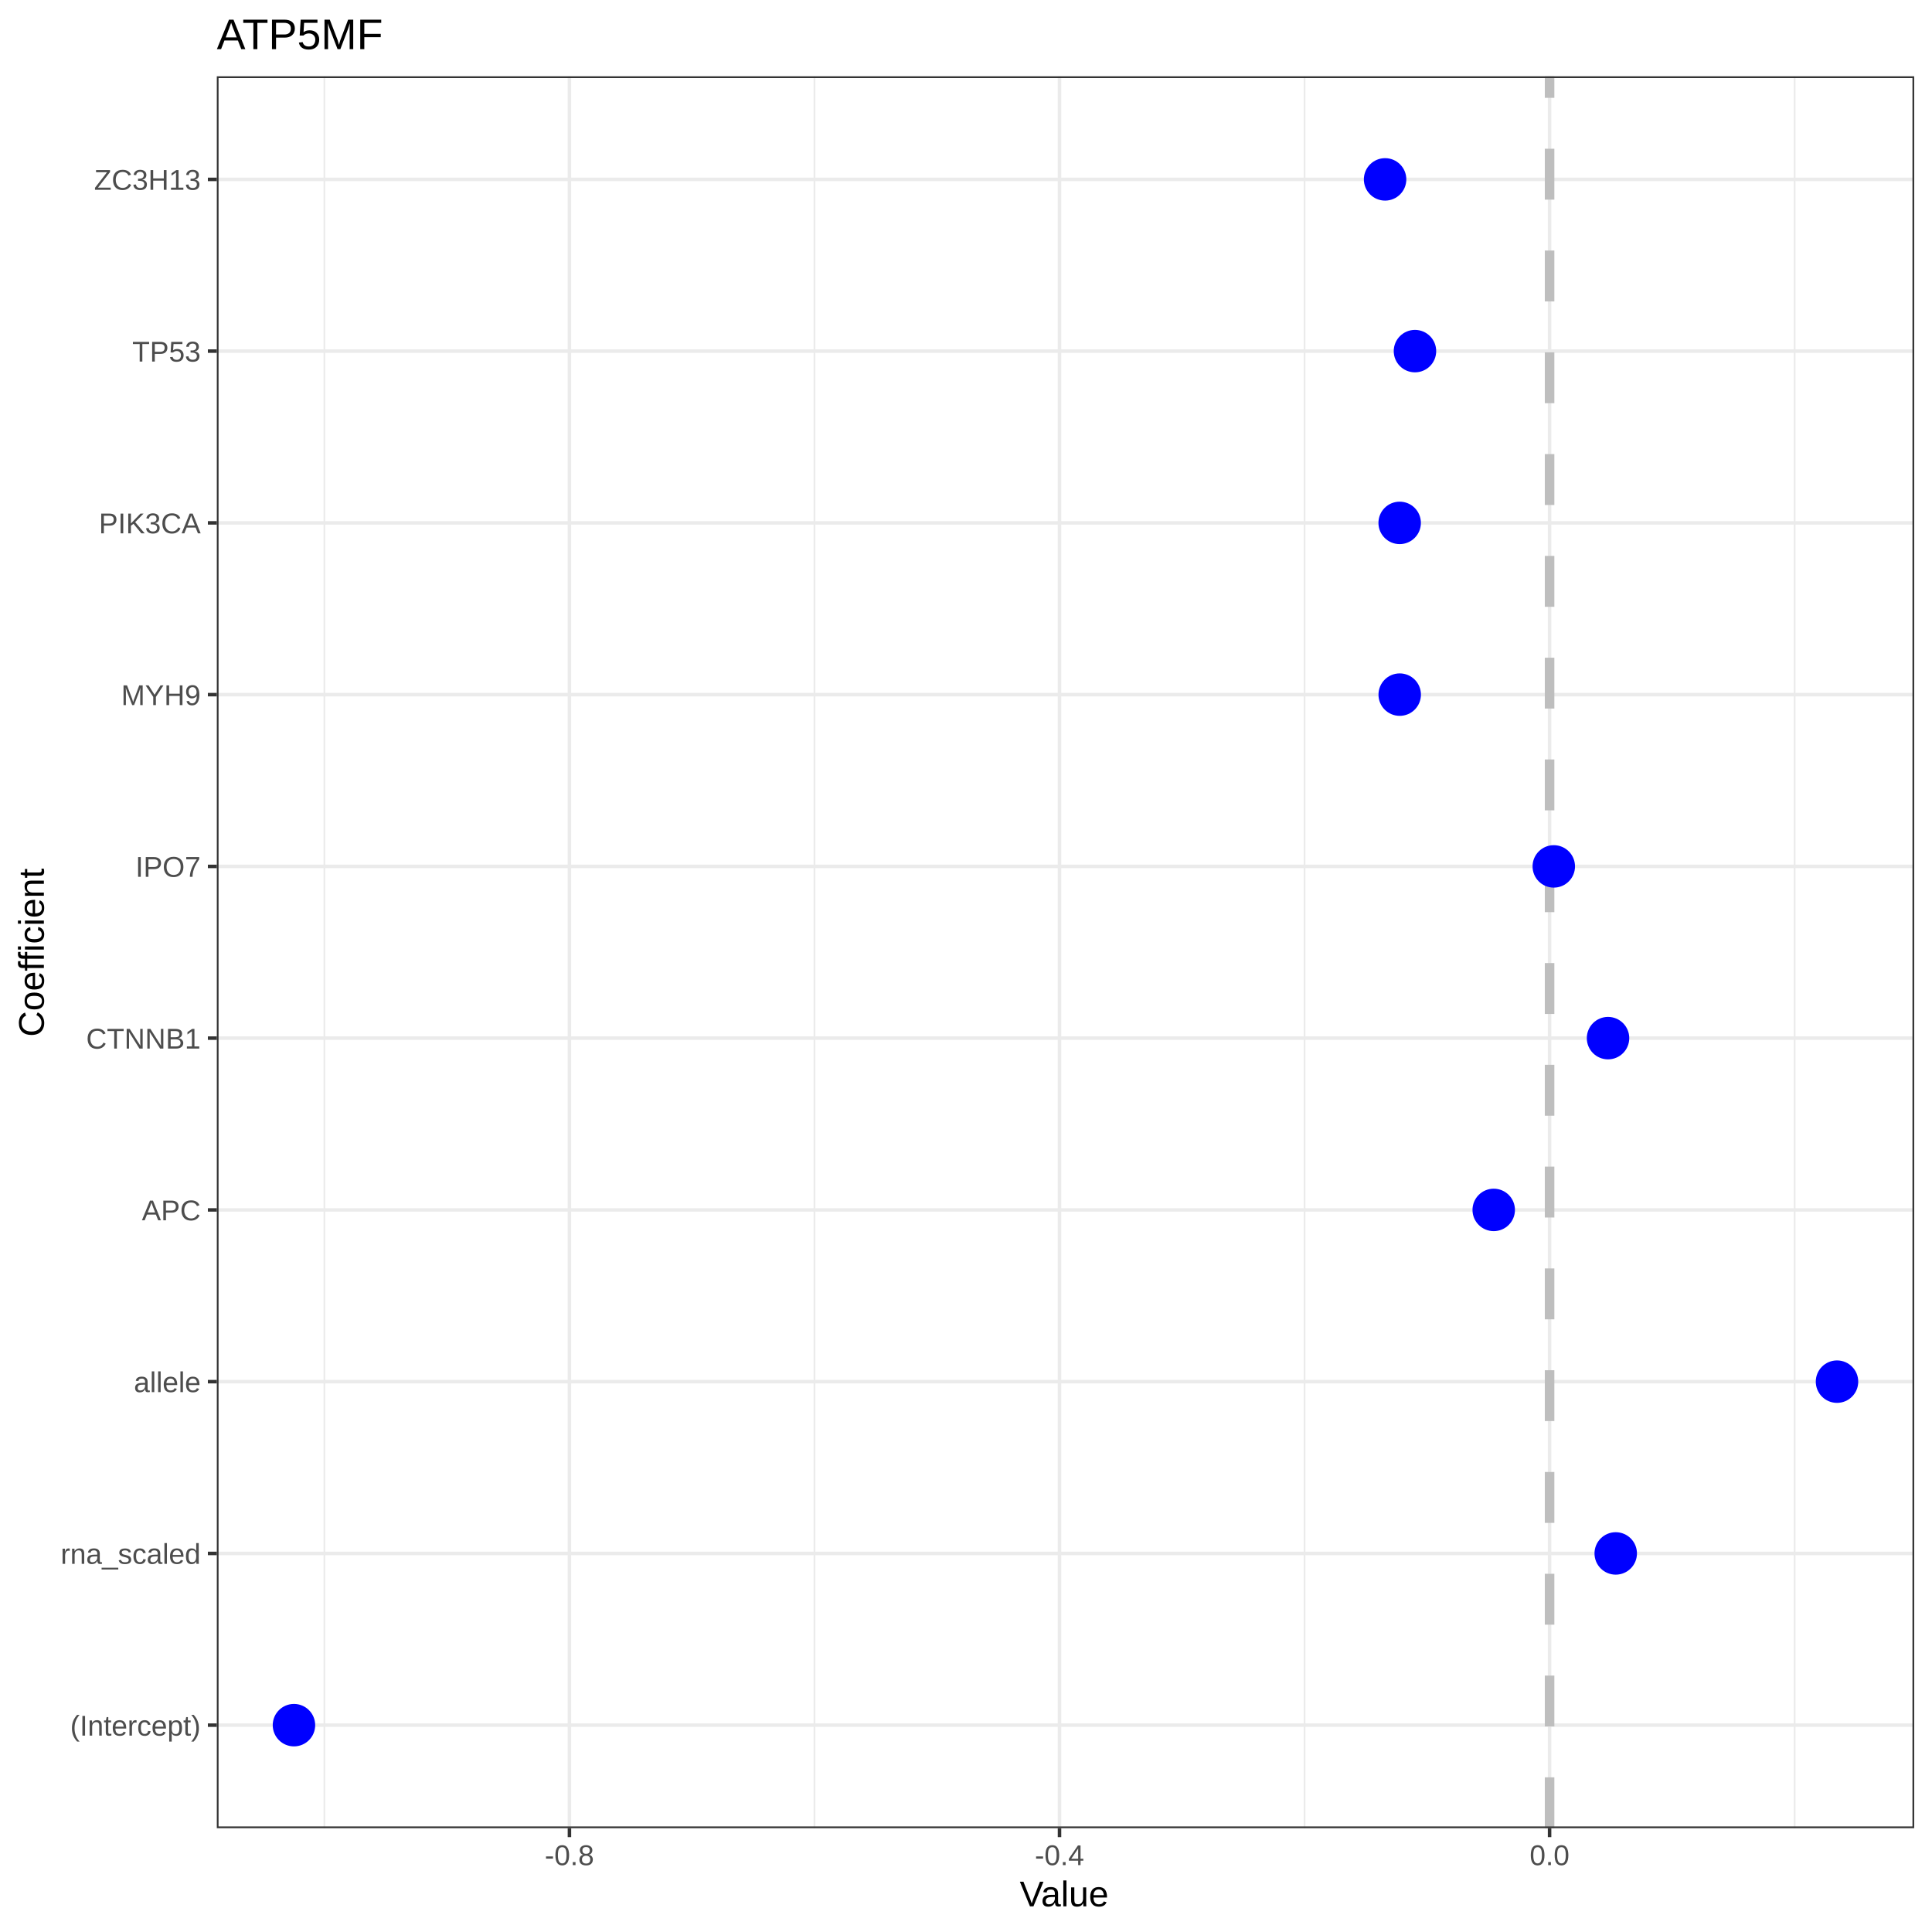
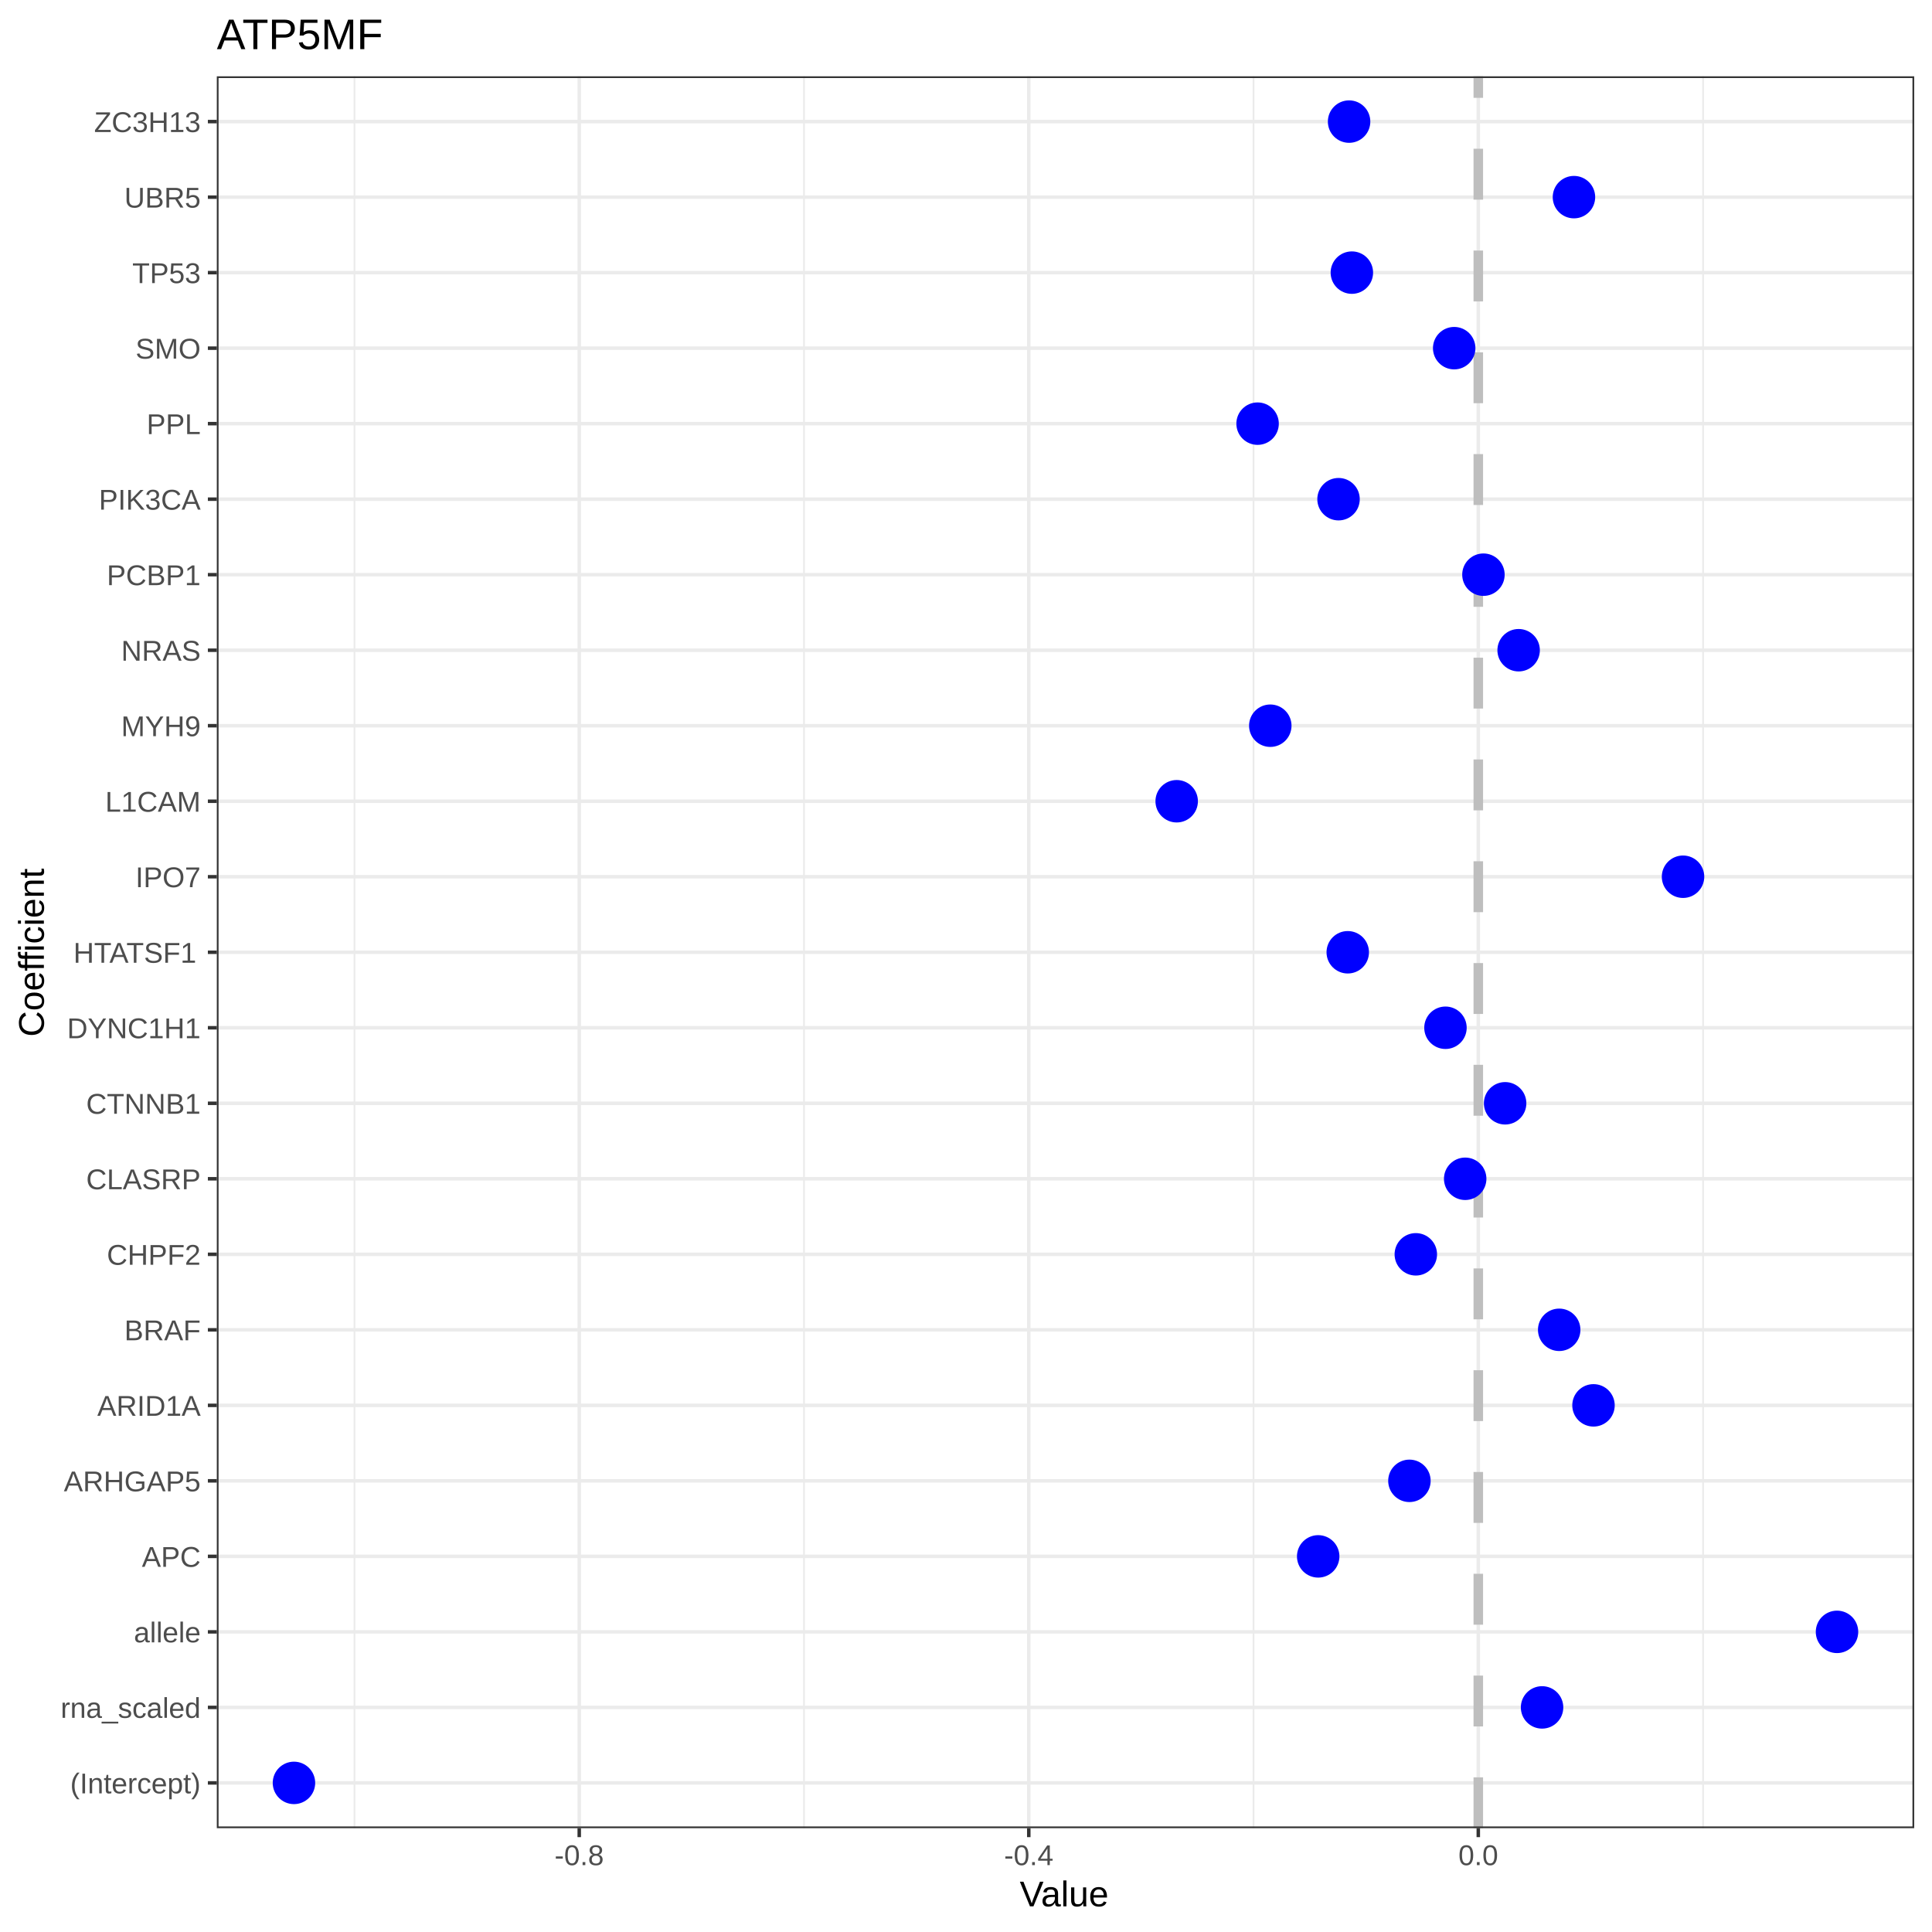
<svg xmlns="http://www.w3.org/2000/svg" viewBox="0 0 432.00 432.00">
  <defs>
    <style type="text/css">
    line, polyline, polygon, path, rect, circle {
      fill: none;
      stroke: #000000;
      stroke-linecap: round;
      stroke-linejoin: round;
      stroke-miterlimit: 10.00;
    }
  </style>
  </defs>
  <rect width="100%" height="100%" style="stroke: none; fill: #FFFFFF;" />
  <rect x="0.00" y="0.00" width="432.00" height="432.00" style="stroke-width: 0.78; stroke: #FFFFFF; fill: #FFFFFF;" />
  <defs>
    <clipPath id="cpNDguNDh8NDI4LjAxfDQwOC44MHwxNy4wNg==">
      <rect x="48.48" y="17.06" width="379.54" height="391.73" />
    </clipPath>
  </defs>
  <rect x="48.48" y="17.06" width="379.54" height="391.73" style="stroke-width: 0.78; stroke: none; fill: #FFFFFF;" clip-path="url(#cpNDguNDh8NDI4LjAxfDQwOC44MHwxNy4wNg==)" />
-   <polyline points="72.54,408.80 72.54,17.06 " style="stroke-width: 0.39; stroke: #EBEBEB; stroke-linecap: butt;" clip-path="url(#cpNDguNDh8NDI4LjAxfDQwOC44MHwxNy4wNg==)" />
-   <polyline points="182.12,408.80 182.12,17.06 " style="stroke-width: 0.39; stroke: #EBEBEB; stroke-linecap: butt;" clip-path="url(#cpNDguNDh8NDI4LjAxfDQwOC44MHwxNy4wNg==)" />
-   <polyline points="291.70,408.80 291.70,17.06 " style="stroke-width: 0.39; stroke: #EBEBEB; stroke-linecap: butt;" clip-path="url(#cpNDguNDh8NDI4LjAxfDQwOC44MHwxNy4wNg==)" />
-   <polyline points="401.28,408.80 401.28,17.06 " style="stroke-width: 0.39; stroke: #EBEBEB; stroke-linecap: butt;" clip-path="url(#cpNDguNDh8NDI4LjAxfDQwOC44MHwxNy4wNg==)" />
-   <polyline points="48.48,385.75 428.01,385.75 " style="stroke-width: 0.78; stroke: #EBEBEB; stroke-linecap: butt;" clip-path="url(#cpNDguNDh8NDI4LjAxfDQwOC44MHwxNy4wNg==)" />
-   <polyline points="48.48,347.35 428.01,347.35 " style="stroke-width: 0.78; stroke: #EBEBEB; stroke-linecap: butt;" clip-path="url(#cpNDguNDh8NDI4LjAxfDQwOC44MHwxNy4wNg==)" />
-   <polyline points="48.48,308.94 428.01,308.94 " style="stroke-width: 0.78; stroke: #EBEBEB; stroke-linecap: butt;" clip-path="url(#cpNDguNDh8NDI4LjAxfDQwOC44MHwxNy4wNg==)" />
-   <polyline points="48.48,270.54 428.01,270.54 " style="stroke-width: 0.78; stroke: #EBEBEB; stroke-linecap: butt;" clip-path="url(#cpNDguNDh8NDI4LjAxfDQwOC44MHwxNy4wNg==)" />
-   <polyline points="48.48,232.13 428.01,232.13 " style="stroke-width: 0.78; stroke: #EBEBEB; stroke-linecap: butt;" clip-path="url(#cpNDguNDh8NDI4LjAxfDQwOC44MHwxNy4wNg==)" />
-   <polyline points="48.48,193.73 428.01,193.73 " style="stroke-width: 0.78; stroke: #EBEBEB; stroke-linecap: butt;" clip-path="url(#cpNDguNDh8NDI4LjAxfDQwOC44MHwxNy4wNg==)" />
-   <polyline points="48.48,155.32 428.01,155.32 " style="stroke-width: 0.78; stroke: #EBEBEB; stroke-linecap: butt;" clip-path="url(#cpNDguNDh8NDI4LjAxfDQwOC44MHwxNy4wNg==)" />
-   <polyline points="48.48,116.92 428.01,116.92 " style="stroke-width: 0.78; stroke: #EBEBEB; stroke-linecap: butt;" clip-path="url(#cpNDguNDh8NDI4LjAxfDQwOC44MHwxNy4wNg==)" />
-   <polyline points="48.48,78.51 428.01,78.51 " style="stroke-width: 0.78; stroke: #EBEBEB; stroke-linecap: butt;" clip-path="url(#cpNDguNDh8NDI4LjAxfDQwOC44MHwxNy4wNg==)" />
-   <polyline points="48.48,40.11 428.01,40.11 " style="stroke-width: 0.78; stroke: #EBEBEB; stroke-linecap: butt;" clip-path="url(#cpNDguNDh8NDI4LjAxfDQwOC44MHwxNy4wNg==)" />
-   <polyline points="127.33,408.80 127.33,17.06 " style="stroke-width: 0.78; stroke: #EBEBEB; stroke-linecap: butt;" clip-path="url(#cpNDguNDh8NDI4LjAxfDQwOC44MHwxNy4wNg==)" />
-   <polyline points="236.91,408.80 236.91,17.06 " style="stroke-width: 0.78; stroke: #EBEBEB; stroke-linecap: butt;" clip-path="url(#cpNDguNDh8NDI4LjAxfDQwOC44MHwxNy4wNg==)" />
-   <polyline points="346.49,408.80 346.49,17.06 " style="stroke-width: 0.78; stroke: #EBEBEB; stroke-linecap: butt;" clip-path="url(#cpNDguNDh8NDI4LjAxfDQwOC44MHwxNy4wNg==)" />
-   <line x1="346.49" y1="408.80" x2="346.49" y2="17.06" style="stroke-width: 2.13; stroke: #BEBEBE; stroke-dasharray: 11.38,11.38; stroke-linecap: butt;" clip-path="url(#cpNDguNDh8NDI4LjAxfDQwOC44MHwxNy4wNg==)" />
-   <circle cx="65.73" cy="385.75" r="3.56pt" style="stroke-width: 0.71; stroke: none; fill: #0000FF;" clip-path="url(#cpNDguNDh8NDI4LjAxfDQwOC44MHwxNy4wNg==)" />
-   <circle cx="361.28" cy="347.35" r="3.56pt" style="stroke-width: 0.71; stroke: none; fill: #0000FF;" clip-path="url(#cpNDguNDh8NDI4LjAxfDQwOC44MHwxNy4wNg==)" />
-   <circle cx="410.76" cy="308.94" r="3.56pt" style="stroke-width: 0.71; stroke: none; fill: #0000FF;" clip-path="url(#cpNDguNDh8NDI4LjAxfDQwOC44MHwxNy4wNg==)" />
-   <circle cx="334.00" cy="270.54" r="3.56pt" style="stroke-width: 0.71; stroke: none; fill: #0000FF;" clip-path="url(#cpNDguNDh8NDI4LjAxfDQwOC44MHwxNy4wNg==)" />
-   <circle cx="359.56" cy="232.13" r="3.56pt" style="stroke-width: 0.71; stroke: none; fill: #0000FF;" clip-path="url(#cpNDguNDh8NDI4LjAxfDQwOC44MHwxNy4wNg==)" />
-   <circle cx="347.43" cy="193.73" r="3.56pt" style="stroke-width: 0.71; stroke: none; fill: #0000FF;" clip-path="url(#cpNDguNDh8NDI4LjAxfDQwOC44MHwxNy4wNg==)" />
-   <circle cx="312.98" cy="155.32" r="3.56pt" style="stroke-width: 0.71; stroke: none; fill: #0000FF;" clip-path="url(#cpNDguNDh8NDI4LjAxfDQwOC44MHwxNy4wNg==)" />
-   <circle cx="312.97" cy="116.92" r="3.56pt" style="stroke-width: 0.71; stroke: none; fill: #0000FF;" clip-path="url(#cpNDguNDh8NDI4LjAxfDQwOC44MHwxNy4wNg==)" />
-   <circle cx="316.39" cy="78.51" r="3.56pt" style="stroke-width: 0.71; stroke: none; fill: #0000FF;" clip-path="url(#cpNDguNDh8NDI4LjAxfDQwOC44MHwxNy4wNg==)" />
-   <circle cx="309.71" cy="40.11" r="3.56pt" style="stroke-width: 0.71; stroke: none; fill: #0000FF;" clip-path="url(#cpNDguNDh8NDI4LjAxfDQwOC44MHwxNy4wNg==)" />
+   <polyline points="79.26,408.80 79.26,17.06 " style="stroke-width: 0.39; stroke: #EBEBEB; stroke-linecap: butt;" clip-path="url(#cpNDguNDh8NDI4LjAxfDQwOC44MHwxNy4wNg==)" />
+   <polyline points="179.78,408.80 179.78,17.06 " style="stroke-width: 0.39; stroke: #EBEBEB; stroke-linecap: butt;" clip-path="url(#cpNDguNDh8NDI4LjAxfDQwOC44MHwxNy4wNg==)" />
+   <polyline points="280.29,408.80 280.29,17.06 " style="stroke-width: 0.39; stroke: #EBEBEB; stroke-linecap: butt;" clip-path="url(#cpNDguNDh8NDI4LjAxfDQwOC44MHwxNy4wNg==)" />
+   <polyline points="380.81,408.80 380.81,17.06 " style="stroke-width: 0.39; stroke: #EBEBEB; stroke-linecap: butt;" clip-path="url(#cpNDguNDh8NDI4LjAxfDQwOC44MHwxNy4wNg==)" />
+   <polyline points="48.48,398.66 428.01,398.66 " style="stroke-width: 0.78; stroke: #EBEBEB; stroke-linecap: butt;" clip-path="url(#cpNDguNDh8NDI4LjAxfDQwOC44MHwxNy4wNg==)" />
+   <polyline points="48.48,381.78 428.01,381.78 " style="stroke-width: 0.78; stroke: #EBEBEB; stroke-linecap: butt;" clip-path="url(#cpNDguNDh8NDI4LjAxfDQwOC44MHwxNy4wNg==)" />
+   <polyline points="48.48,364.89 428.01,364.89 " style="stroke-width: 0.78; stroke: #EBEBEB; stroke-linecap: butt;" clip-path="url(#cpNDguNDh8NDI4LjAxfDQwOC44MHwxNy4wNg==)" />
+   <polyline points="48.48,348.01 428.01,348.01 " style="stroke-width: 0.78; stroke: #EBEBEB; stroke-linecap: butt;" clip-path="url(#cpNDguNDh8NDI4LjAxfDQwOC44MHwxNy4wNg==)" />
+   <polyline points="48.48,331.12 428.01,331.12 " style="stroke-width: 0.78; stroke: #EBEBEB; stroke-linecap: butt;" clip-path="url(#cpNDguNDh8NDI4LjAxfDQwOC44MHwxNy4wNg==)" />
+   <polyline points="48.48,314.24 428.01,314.24 " style="stroke-width: 0.78; stroke: #EBEBEB; stroke-linecap: butt;" clip-path="url(#cpNDguNDh8NDI4LjAxfDQwOC44MHwxNy4wNg==)" />
+   <polyline points="48.48,297.35 428.01,297.35 " style="stroke-width: 0.78; stroke: #EBEBEB; stroke-linecap: butt;" clip-path="url(#cpNDguNDh8NDI4LjAxfDQwOC44MHwxNy4wNg==)" />
+   <polyline points="48.48,280.47 428.01,280.47 " style="stroke-width: 0.78; stroke: #EBEBEB; stroke-linecap: butt;" clip-path="url(#cpNDguNDh8NDI4LjAxfDQwOC44MHwxNy4wNg==)" />
+   <polyline points="48.48,263.58 428.01,263.58 " style="stroke-width: 0.78; stroke: #EBEBEB; stroke-linecap: butt;" clip-path="url(#cpNDguNDh8NDI4LjAxfDQwOC44MHwxNy4wNg==)" />
+   <polyline points="48.48,246.70 428.01,246.70 " style="stroke-width: 0.78; stroke: #EBEBEB; stroke-linecap: butt;" clip-path="url(#cpNDguNDh8NDI4LjAxfDQwOC44MHwxNy4wNg==)" />
+   <polyline points="48.48,229.81 428.01,229.81 " style="stroke-width: 0.78; stroke: #EBEBEB; stroke-linecap: butt;" clip-path="url(#cpNDguNDh8NDI4LjAxfDQwOC44MHwxNy4wNg==)" />
+   <polyline points="48.48,212.93 428.01,212.93 " style="stroke-width: 0.78; stroke: #EBEBEB; stroke-linecap: butt;" clip-path="url(#cpNDguNDh8NDI4LjAxfDQwOC44MHwxNy4wNg==)" />
+   <polyline points="48.48,196.04 428.01,196.04 " style="stroke-width: 0.78; stroke: #EBEBEB; stroke-linecap: butt;" clip-path="url(#cpNDguNDh8NDI4LjAxfDQwOC44MHwxNy4wNg==)" />
+   <polyline points="48.48,179.16 428.01,179.16 " style="stroke-width: 0.78; stroke: #EBEBEB; stroke-linecap: butt;" clip-path="url(#cpNDguNDh8NDI4LjAxfDQwOC44MHwxNy4wNg==)" />
+   <polyline points="48.48,162.27 428.01,162.27 " style="stroke-width: 0.78; stroke: #EBEBEB; stroke-linecap: butt;" clip-path="url(#cpNDguNDh8NDI4LjAxfDQwOC44MHwxNy4wNg==)" />
+   <polyline points="48.48,145.39 428.01,145.39 " style="stroke-width: 0.78; stroke: #EBEBEB; stroke-linecap: butt;" clip-path="url(#cpNDguNDh8NDI4LjAxfDQwOC44MHwxNy4wNg==)" />
+   <polyline points="48.48,128.50 428.01,128.50 " style="stroke-width: 0.78; stroke: #EBEBEB; stroke-linecap: butt;" clip-path="url(#cpNDguNDh8NDI4LjAxfDQwOC44MHwxNy4wNg==)" />
+   <polyline points="48.48,111.62 428.01,111.62 " style="stroke-width: 0.78; stroke: #EBEBEB; stroke-linecap: butt;" clip-path="url(#cpNDguNDh8NDI4LjAxfDQwOC44MHwxNy4wNg==)" />
+   <polyline points="48.48,94.73 428.01,94.73 " style="stroke-width: 0.78; stroke: #EBEBEB; stroke-linecap: butt;" clip-path="url(#cpNDguNDh8NDI4LjAxfDQwOC44MHwxNy4wNg==)" />
+   <polyline points="48.48,77.85 428.01,77.85 " style="stroke-width: 0.78; stroke: #EBEBEB; stroke-linecap: butt;" clip-path="url(#cpNDguNDh8NDI4LjAxfDQwOC44MHwxNy4wNg==)" />
+   <polyline points="48.48,60.96 428.01,60.96 " style="stroke-width: 0.78; stroke: #EBEBEB; stroke-linecap: butt;" clip-path="url(#cpNDguNDh8NDI4LjAxfDQwOC44MHwxNy4wNg==)" />
+   <polyline points="48.48,44.08 428.01,44.08 " style="stroke-width: 0.78; stroke: #EBEBEB; stroke-linecap: butt;" clip-path="url(#cpNDguNDh8NDI4LjAxfDQwOC44MHwxNy4wNg==)" />
+   <polyline points="48.48,27.19 428.01,27.19 " style="stroke-width: 0.78; stroke: #EBEBEB; stroke-linecap: butt;" clip-path="url(#cpNDguNDh8NDI4LjAxfDQwOC44MHwxNy4wNg==)" />
+   <polyline points="129.52,408.80 129.52,17.06 " style="stroke-width: 0.78; stroke: #EBEBEB; stroke-linecap: butt;" clip-path="url(#cpNDguNDh8NDI4LjAxfDQwOC44MHwxNy4wNg==)" />
+   <polyline points="230.04,408.80 230.04,17.06 " style="stroke-width: 0.78; stroke: #EBEBEB; stroke-linecap: butt;" clip-path="url(#cpNDguNDh8NDI4LjAxfDQwOC44MHwxNy4wNg==)" />
+   <polyline points="330.55,408.80 330.55,17.06 " style="stroke-width: 0.78; stroke: #EBEBEB; stroke-linecap: butt;" clip-path="url(#cpNDguNDh8NDI4LjAxfDQwOC44MHwxNy4wNg==)" />
+   <line x1="330.55" y1="408.80" x2="330.55" y2="17.06" style="stroke-width: 2.13; stroke: #BEBEBE; stroke-dasharray: 11.38,11.38; stroke-linecap: butt;" clip-path="url(#cpNDguNDh8NDI4LjAxfDQwOC44MHwxNy4wNg==)" />
+   <circle cx="65.73" cy="398.66" r="3.56pt" style="stroke-width: 0.71; stroke: none; fill: #0000FF;" clip-path="url(#cpNDguNDh8NDI4LjAxfDQwOC44MHwxNy4wNg==)" />
+   <circle cx="344.81" cy="381.78" r="3.56pt" style="stroke-width: 0.71; stroke: none; fill: #0000FF;" clip-path="url(#cpNDguNDh8NDI4LjAxfDQwOC44MHwxNy4wNg==)" />
+   <circle cx="410.76" cy="364.89" r="3.56pt" style="stroke-width: 0.71; stroke: none; fill: #0000FF;" clip-path="url(#cpNDguNDh8NDI4LjAxfDQwOC44MHwxNy4wNg==)" />
+   <circle cx="294.75" cy="348.01" r="3.56pt" style="stroke-width: 0.71; stroke: none; fill: #0000FF;" clip-path="url(#cpNDguNDh8NDI4LjAxfDQwOC44MHwxNy4wNg==)" />
+   <circle cx="315.15" cy="331.12" r="3.56pt" style="stroke-width: 0.71; stroke: none; fill: #0000FF;" clip-path="url(#cpNDguNDh8NDI4LjAxfDQwOC44MHwxNy4wNg==)" />
+   <circle cx="356.31" cy="314.24" r="3.56pt" style="stroke-width: 0.71; stroke: none; fill: #0000FF;" clip-path="url(#cpNDguNDh8NDI4LjAxfDQwOC44MHwxNy4wNg==)" />
+   <circle cx="348.64" cy="297.35" r="3.56pt" style="stroke-width: 0.71; stroke: none; fill: #0000FF;" clip-path="url(#cpNDguNDh8NDI4LjAxfDQwOC44MHwxNy4wNg==)" />
+   <circle cx="316.58" cy="280.47" r="3.56pt" style="stroke-width: 0.71; stroke: none; fill: #0000FF;" clip-path="url(#cpNDguNDh8NDI4LjAxfDQwOC44MHwxNy4wNg==)" />
+   <circle cx="327.62" cy="263.58" r="3.56pt" style="stroke-width: 0.71; stroke: none; fill: #0000FF;" clip-path="url(#cpNDguNDh8NDI4LjAxfDQwOC44MHwxNy4wNg==)" />
+   <circle cx="336.55" cy="246.70" r="3.56pt" style="stroke-width: 0.71; stroke: none; fill: #0000FF;" clip-path="url(#cpNDguNDh8NDI4LjAxfDQwOC44MHwxNy4wNg==)" />
+   <circle cx="323.21" cy="229.81" r="3.56pt" style="stroke-width: 0.71; stroke: none; fill: #0000FF;" clip-path="url(#cpNDguNDh8NDI4LjAxfDQwOC44MHwxNy4wNg==)" />
+   <circle cx="301.36" cy="212.93" r="3.56pt" style="stroke-width: 0.71; stroke: none; fill: #0000FF;" clip-path="url(#cpNDguNDh8NDI4LjAxfDQwOC44MHwxNy4wNg==)" />
+   <circle cx="376.33" cy="196.04" r="3.56pt" style="stroke-width: 0.71; stroke: none; fill: #0000FF;" clip-path="url(#cpNDguNDh8NDI4LjAxfDQwOC44MHwxNy4wNg==)" />
+   <circle cx="263.11" cy="179.16" r="3.56pt" style="stroke-width: 0.71; stroke: none; fill: #0000FF;" clip-path="url(#cpNDguNDh8NDI4LjAxfDQwOC44MHwxNy4wNg==)" />
+   <circle cx="284.04" cy="162.27" r="3.56pt" style="stroke-width: 0.71; stroke: none; fill: #0000FF;" clip-path="url(#cpNDguNDh8NDI4LjAxfDQwOC44MHwxNy4wNg==)" />
+   <circle cx="339.57" cy="145.39" r="3.56pt" style="stroke-width: 0.71; stroke: none; fill: #0000FF;" clip-path="url(#cpNDguNDh8NDI4LjAxfDQwOC44MHwxNy4wNg==)" />
+   <circle cx="331.70" cy="128.50" r="3.56pt" style="stroke-width: 0.71; stroke: none; fill: #0000FF;" clip-path="url(#cpNDguNDh8NDI4LjAxfDQwOC44MHwxNy4wNg==)" />
+   <circle cx="299.30" cy="111.62" r="3.56pt" style="stroke-width: 0.71; stroke: none; fill: #0000FF;" clip-path="url(#cpNDguNDh8NDI4LjAxfDQwOC44MHwxNy4wNg==)" />
+   <circle cx="281.20" cy="94.73" r="3.56pt" style="stroke-width: 0.71; stroke: none; fill: #0000FF;" clip-path="url(#cpNDguNDh8NDI4LjAxfDQwOC44MHwxNy4wNg==)" />
+   <circle cx="325.16" cy="77.85" r="3.56pt" style="stroke-width: 0.71; stroke: none; fill: #0000FF;" clip-path="url(#cpNDguNDh8NDI4LjAxfDQwOC44MHwxNy4wNg==)" />
+   <circle cx="302.28" cy="60.96" r="3.56pt" style="stroke-width: 0.71; stroke: none; fill: #0000FF;" clip-path="url(#cpNDguNDh8NDI4LjAxfDQwOC44MHwxNy4wNg==)" />
+   <circle cx="351.94" cy="44.08" r="3.56pt" style="stroke-width: 0.71; stroke: none; fill: #0000FF;" clip-path="url(#cpNDguNDh8NDI4LjAxfDQwOC44MHwxNy4wNg==)" />
+   <circle cx="301.66" cy="27.19" r="3.56pt" style="stroke-width: 0.71; stroke: none; fill: #0000FF;" clip-path="url(#cpNDguNDh8NDI4LjAxfDQwOC44MHwxNy4wNg==)" />
  <rect x="48.48" y="17.06" width="379.54" height="391.73" style="stroke-width: 0.78; stroke: #333333;" clip-path="url(#cpNDguNDh8NDI4LjAxfDQwOC44MHwxNy4wNg==)" />
  <defs>
    <clipPath id="cpMC4wMHw0MzIuMDB8NDMyLjAwfDAuMDA=">
      <rect x="0.00" y="0.00" width="432.00" height="432.00" />
    </clipPath>
  </defs>
  <g clip-path="url(#cpMC4wMHw0MzIuMDB8NDMyLjAwfDAuMDA=)">
-     <text x="15.70" y="388.09" style="font-size: 6.40px; fill: #4D4D4D; font-family: Arial;" textLength="29.19px" lengthAdjust="spacingAndGlyphs">(Intercept)</text>
+     <text x="15.70" y="401.00" style="font-size: 6.40px; fill: #4D4D4D; font-family: Arial;" textLength="29.19px" lengthAdjust="spacingAndGlyphs">(Intercept)</text>
  </g>
  <g clip-path="url(#cpMC4wMHw0MzIuMDB8NDMyLjAwfDAuMDA=)">
-     <text x="13.56" y="349.68" style="font-size: 6.40px; fill: #4D4D4D; font-family: Arial;" textLength="31.33px" lengthAdjust="spacingAndGlyphs">rna_scaled</text>
+     <text x="13.56" y="384.12" style="font-size: 6.40px; fill: #4D4D4D; font-family: Arial;" textLength="31.33px" lengthAdjust="spacingAndGlyphs">rna_scaled</text>
  </g>
  <g clip-path="url(#cpMC4wMHw0MzIuMDB8NDMyLjAwfDAuMDA=)">
-     <text x="29.94" y="311.28" style="font-size: 6.40px; fill: #4D4D4D; font-family: Arial;" textLength="14.95px" lengthAdjust="spacingAndGlyphs">allele</text>
+     <text x="29.94" y="367.23" style="font-size: 6.40px; fill: #4D4D4D; font-family: Arial;" textLength="14.95px" lengthAdjust="spacingAndGlyphs">allele</text>
  </g>
  <g clip-path="url(#cpMC4wMHw0MzIuMDB8NDMyLjAwfDAuMDA=)">
-     <text x="31.72" y="272.87" style="font-size: 6.40px; fill: #4D4D4D; font-family: Arial;" textLength="13.17px" lengthAdjust="spacingAndGlyphs">APC</text>
+     <text x="31.72" y="350.35" style="font-size: 6.40px; fill: #4D4D4D; font-family: Arial;" textLength="13.17px" lengthAdjust="spacingAndGlyphs">APC</text>
  </g>
  <g clip-path="url(#cpMC4wMHw0MzIuMDB8NDMyLjAwfDAuMDA=)">
-     <text x="19.26" y="234.47" style="font-size: 6.40px; fill: #4D4D4D; font-family: Arial;" textLength="25.63px" lengthAdjust="spacingAndGlyphs">CTNNB1</text>
+     <text x="14.27" y="333.46" style="font-size: 6.40px; fill: #4D4D4D; font-family: Arial;" textLength="30.62px" lengthAdjust="spacingAndGlyphs">ARHGAP5</text>
  </g>
  <g clip-path="url(#cpMC4wMHw0MzIuMDB8NDMyLjAwfDAuMDA=)">
-     <text x="30.29" y="196.06" style="font-size: 6.40px; fill: #4D4D4D; font-family: Arial;" textLength="14.60px" lengthAdjust="spacingAndGlyphs">IPO7</text>
+     <text x="21.75" y="316.58" style="font-size: 6.40px; fill: #4D4D4D; font-family: Arial;" textLength="23.14px" lengthAdjust="spacingAndGlyphs">ARID1A</text>
  </g>
  <g clip-path="url(#cpMC4wMHw0MzIuMDB8NDMyLjAwfDAuMDA=)">
-     <text x="27.09" y="157.66" style="font-size: 6.40px; fill: #4D4D4D; font-family: Arial;" textLength="17.80px" lengthAdjust="spacingAndGlyphs">MYH9</text>
+     <text x="27.80" y="299.69" style="font-size: 6.40px; fill: #4D4D4D; font-family: Arial;" textLength="17.09px" lengthAdjust="spacingAndGlyphs">BRAF</text>
  </g>
  <g clip-path="url(#cpMC4wMHw0MzIuMDB8NDMyLjAwfDAuMDA=)">
-     <text x="22.10" y="119.25" style="font-size: 6.40px; fill: #4D4D4D; font-family: Arial;" textLength="22.79px" lengthAdjust="spacingAndGlyphs">PIK3CA</text>
+     <text x="23.89" y="282.81" style="font-size: 6.40px; fill: #4D4D4D; font-family: Arial;" textLength="21.00px" lengthAdjust="spacingAndGlyphs">CHPF2</text>
  </g>
  <g clip-path="url(#cpMC4wMHw0MzIuMDB8NDMyLjAwfDAuMDA=)">
-     <text x="29.58" y="80.85" style="font-size: 6.40px; fill: #4D4D4D; font-family: Arial;" textLength="15.31px" lengthAdjust="spacingAndGlyphs">TP53</text>
+     <text x="19.26" y="265.92" style="font-size: 6.40px; fill: #4D4D4D; font-family: Arial;" textLength="25.63px" lengthAdjust="spacingAndGlyphs">CLASRP</text>
  </g>
  <g clip-path="url(#cpMC4wMHw0MzIuMDB8NDMyLjAwfDAuMDA=)">
-     <text x="21.04" y="42.44" style="font-size: 6.40px; fill: #4D4D4D; font-family: Arial;" textLength="23.85px" lengthAdjust="spacingAndGlyphs">ZC3H13</text>
-   </g>
-   <polyline points="46.48,385.75 48.48,385.75 " style="stroke-width: 0.78; stroke: #333333; stroke-linecap: butt;" clip-path="url(#cpMC4wMHw0MzIuMDB8NDMyLjAwfDAuMDA=)" />
-   <polyline points="46.48,347.35 48.48,347.35 " style="stroke-width: 0.78; stroke: #333333; stroke-linecap: butt;" clip-path="url(#cpMC4wMHw0MzIuMDB8NDMyLjAwfDAuMDA=)" />
-   <polyline points="46.48,308.94 48.48,308.94 " style="stroke-width: 0.78; stroke: #333333; stroke-linecap: butt;" clip-path="url(#cpMC4wMHw0MzIuMDB8NDMyLjAwfDAuMDA=)" />
-   <polyline points="46.48,270.54 48.48,270.54 " style="stroke-width: 0.78; stroke: #333333; stroke-linecap: butt;" clip-path="url(#cpMC4wMHw0MzIuMDB8NDMyLjAwfDAuMDA=)" />
-   <polyline points="46.48,232.13 48.48,232.13 " style="stroke-width: 0.78; stroke: #333333; stroke-linecap: butt;" clip-path="url(#cpMC4wMHw0MzIuMDB8NDMyLjAwfDAuMDA=)" />
-   <polyline points="46.48,193.73 48.48,193.73 " style="stroke-width: 0.78; stroke: #333333; stroke-linecap: butt;" clip-path="url(#cpMC4wMHw0MzIuMDB8NDMyLjAwfDAuMDA=)" />
-   <polyline points="46.48,155.32 48.48,155.32 " style="stroke-width: 0.78; stroke: #333333; stroke-linecap: butt;" clip-path="url(#cpMC4wMHw0MzIuMDB8NDMyLjAwfDAuMDA=)" />
-   <polyline points="46.48,116.92 48.48,116.92 " style="stroke-width: 0.78; stroke: #333333; stroke-linecap: butt;" clip-path="url(#cpMC4wMHw0MzIuMDB8NDMyLjAwfDAuMDA=)" />
-   <polyline points="46.48,78.51 48.48,78.51 " style="stroke-width: 0.78; stroke: #333333; stroke-linecap: butt;" clip-path="url(#cpMC4wMHw0MzIuMDB8NDMyLjAwfDAuMDA=)" />
-   <polyline points="46.48,40.11 48.48,40.11 " style="stroke-width: 0.78; stroke: #333333; stroke-linecap: butt;" clip-path="url(#cpMC4wMHw0MzIuMDB8NDMyLjAwfDAuMDA=)" />
-   <polyline points="127.33,410.79 127.33,408.80 " style="stroke-width: 0.78; stroke: #333333; stroke-linecap: butt;" clip-path="url(#cpMC4wMHw0MzIuMDB8NDMyLjAwfDAuMDA=)" />
-   <polyline points="236.91,410.79 236.91,408.80 " style="stroke-width: 0.78; stroke: #333333; stroke-linecap: butt;" clip-path="url(#cpMC4wMHw0MzIuMDB8NDMyLjAwfDAuMDA=)" />
-   <polyline points="346.49,410.79 346.49,408.80 " style="stroke-width: 0.78; stroke: #333333; stroke-linecap: butt;" clip-path="url(#cpMC4wMHw0MzIuMDB8NDMyLjAwfDAuMDA=)" />
-   <g clip-path="url(#cpMC4wMHw0MzIuMDB8NDMyLjAwfDAuMDA=)">
-     <text x="121.81" y="417.05" style="font-size: 6.40px; fill: #4D4D4D; font-family: Arial;" textLength="11.04px" lengthAdjust="spacingAndGlyphs">-0.8</text>
+     <text x="19.26" y="249.04" style="font-size: 6.40px; fill: #4D4D4D; font-family: Arial;" textLength="25.63px" lengthAdjust="spacingAndGlyphs">CTNNB1</text>
  </g>
  <g clip-path="url(#cpMC4wMHw0MzIuMDB8NDMyLjAwfDAuMDA=)">
-     <text x="231.39" y="417.05" style="font-size: 6.40px; fill: #4D4D4D; font-family: Arial;" textLength="11.04px" lengthAdjust="spacingAndGlyphs">-0.4</text>
+     <text x="14.99" y="232.15" style="font-size: 6.40px; fill: #4D4D4D; font-family: Arial;" textLength="29.90px" lengthAdjust="spacingAndGlyphs">DYNC1H1</text>
  </g>
  <g clip-path="url(#cpMC4wMHw0MzIuMDB8NDMyLjAwfDAuMDA=)">
-     <text x="342.04" y="417.05" style="font-size: 6.40px; fill: #4D4D4D; font-family: Arial;" textLength="8.90px" lengthAdjust="spacingAndGlyphs">0.0</text>
+     <text x="16.41" y="215.27" style="font-size: 6.40px; fill: #4D4D4D; font-family: Arial;" textLength="28.48px" lengthAdjust="spacingAndGlyphs">HTATSF1</text>
+   </g>
+   <g clip-path="url(#cpMC4wMHw0MzIuMDB8NDMyLjAwfDAuMDA=)">
+     <text x="30.29" y="198.38" style="font-size: 6.40px; fill: #4D4D4D; font-family: Arial;" textLength="14.60px" lengthAdjust="spacingAndGlyphs">IPO7</text>
+   </g>
+   <g clip-path="url(#cpMC4wMHw0MzIuMDB8NDMyLjAwfDAuMDA=)">
+     <text x="23.53" y="181.50" style="font-size: 6.40px; fill: #4D4D4D; font-family: Arial;" textLength="21.36px" lengthAdjust="spacingAndGlyphs">L1CAM</text>
+   </g>
+   <g clip-path="url(#cpMC4wMHw0MzIuMDB8NDMyLjAwfDAuMDA=)">
+     <text x="27.09" y="164.61" style="font-size: 6.40px; fill: #4D4D4D; font-family: Arial;" textLength="17.80px" lengthAdjust="spacingAndGlyphs">MYH9</text>
+   </g>
+   <g clip-path="url(#cpMC4wMHw0MzIuMDB8NDMyLjAwfDAuMDA=)">
+     <text x="27.09" y="147.73" style="font-size: 6.40px; fill: #4D4D4D; font-family: Arial;" textLength="17.80px" lengthAdjust="spacingAndGlyphs">NRAS</text>
+   </g>
+   <g clip-path="url(#cpMC4wMHw0MzIuMDB8NDMyLjAwfDAuMDA=)">
+     <text x="23.88" y="130.84" style="font-size: 6.40px; fill: #4D4D4D; font-family: Arial;" textLength="21.01px" lengthAdjust="spacingAndGlyphs">PCBP1</text>
+   </g>
+   <g clip-path="url(#cpMC4wMHw0MzIuMDB8NDMyLjAwfDAuMDA=)">
+     <text x="22.10" y="113.96" style="font-size: 6.40px; fill: #4D4D4D; font-family: Arial;" textLength="22.79px" lengthAdjust="spacingAndGlyphs">PIK3CA</text>
+   </g>
+   <g clip-path="url(#cpMC4wMHw0MzIuMDB8NDMyLjAwfDAuMDA=)">
+     <text x="32.78" y="97.07" style="font-size: 6.40px; fill: #4D4D4D; font-family: Arial;" textLength="12.11px" lengthAdjust="spacingAndGlyphs">PPL</text>
+   </g>
+   <g clip-path="url(#cpMC4wMHw0MzIuMDB8NDMyLjAwfDAuMDA=)">
+     <text x="30.30" y="80.19" style="font-size: 6.40px; fill: #4D4D4D; font-family: Arial;" textLength="14.59px" lengthAdjust="spacingAndGlyphs">SMO</text>
+   </g>
+   <g clip-path="url(#cpMC4wMHw0MzIuMDB8NDMyLjAwfDAuMDA=)">
+     <text x="29.58" y="63.30" style="font-size: 6.40px; fill: #4D4D4D; font-family: Arial;" textLength="15.31px" lengthAdjust="spacingAndGlyphs">TP53</text>
+   </g>
+   <g clip-path="url(#cpMC4wMHw0MzIuMDB8NDMyLjAwfDAuMDA=)">
+     <text x="27.80" y="46.42" style="font-size: 6.40px; fill: #4D4D4D; font-family: Arial;" textLength="17.09px" lengthAdjust="spacingAndGlyphs">UBR5</text>
+   </g>
+   <g clip-path="url(#cpMC4wMHw0MzIuMDB8NDMyLjAwfDAuMDA=)">
+     <text x="21.04" y="29.53" style="font-size: 6.40px; fill: #4D4D4D; font-family: Arial;" textLength="23.85px" lengthAdjust="spacingAndGlyphs">ZC3H13</text>
+   </g>
+   <polyline points="46.48,398.66 48.48,398.66 " style="stroke-width: 0.78; stroke: #333333; stroke-linecap: butt;" clip-path="url(#cpMC4wMHw0MzIuMDB8NDMyLjAwfDAuMDA=)" />
+   <polyline points="46.48,381.78 48.48,381.78 " style="stroke-width: 0.78; stroke: #333333; stroke-linecap: butt;" clip-path="url(#cpMC4wMHw0MzIuMDB8NDMyLjAwfDAuMDA=)" />
+   <polyline points="46.48,364.89 48.48,364.89 " style="stroke-width: 0.78; stroke: #333333; stroke-linecap: butt;" clip-path="url(#cpMC4wMHw0MzIuMDB8NDMyLjAwfDAuMDA=)" />
+   <polyline points="46.48,348.01 48.48,348.01 " style="stroke-width: 0.78; stroke: #333333; stroke-linecap: butt;" clip-path="url(#cpMC4wMHw0MzIuMDB8NDMyLjAwfDAuMDA=)" />
+   <polyline points="46.48,331.12 48.48,331.12 " style="stroke-width: 0.78; stroke: #333333; stroke-linecap: butt;" clip-path="url(#cpMC4wMHw0MzIuMDB8NDMyLjAwfDAuMDA=)" />
+   <polyline points="46.48,314.24 48.48,314.24 " style="stroke-width: 0.78; stroke: #333333; stroke-linecap: butt;" clip-path="url(#cpMC4wMHw0MzIuMDB8NDMyLjAwfDAuMDA=)" />
+   <polyline points="46.48,297.35 48.48,297.35 " style="stroke-width: 0.78; stroke: #333333; stroke-linecap: butt;" clip-path="url(#cpMC4wMHw0MzIuMDB8NDMyLjAwfDAuMDA=)" />
+   <polyline points="46.48,280.47 48.48,280.47 " style="stroke-width: 0.78; stroke: #333333; stroke-linecap: butt;" clip-path="url(#cpMC4wMHw0MzIuMDB8NDMyLjAwfDAuMDA=)" />
+   <polyline points="46.48,263.58 48.48,263.58 " style="stroke-width: 0.78; stroke: #333333; stroke-linecap: butt;" clip-path="url(#cpMC4wMHw0MzIuMDB8NDMyLjAwfDAuMDA=)" />
+   <polyline points="46.48,246.70 48.48,246.70 " style="stroke-width: 0.78; stroke: #333333; stroke-linecap: butt;" clip-path="url(#cpMC4wMHw0MzIuMDB8NDMyLjAwfDAuMDA=)" />
+   <polyline points="46.48,229.81 48.48,229.81 " style="stroke-width: 0.78; stroke: #333333; stroke-linecap: butt;" clip-path="url(#cpMC4wMHw0MzIuMDB8NDMyLjAwfDAuMDA=)" />
+   <polyline points="46.48,212.93 48.48,212.93 " style="stroke-width: 0.78; stroke: #333333; stroke-linecap: butt;" clip-path="url(#cpMC4wMHw0MzIuMDB8NDMyLjAwfDAuMDA=)" />
+   <polyline points="46.48,196.04 48.48,196.04 " style="stroke-width: 0.78; stroke: #333333; stroke-linecap: butt;" clip-path="url(#cpMC4wMHw0MzIuMDB8NDMyLjAwfDAuMDA=)" />
+   <polyline points="46.48,179.16 48.48,179.16 " style="stroke-width: 0.78; stroke: #333333; stroke-linecap: butt;" clip-path="url(#cpMC4wMHw0MzIuMDB8NDMyLjAwfDAuMDA=)" />
+   <polyline points="46.48,162.27 48.48,162.27 " style="stroke-width: 0.78; stroke: #333333; stroke-linecap: butt;" clip-path="url(#cpMC4wMHw0MzIuMDB8NDMyLjAwfDAuMDA=)" />
+   <polyline points="46.48,145.39 48.48,145.39 " style="stroke-width: 0.78; stroke: #333333; stroke-linecap: butt;" clip-path="url(#cpMC4wMHw0MzIuMDB8NDMyLjAwfDAuMDA=)" />
+   <polyline points="46.48,128.50 48.48,128.50 " style="stroke-width: 0.78; stroke: #333333; stroke-linecap: butt;" clip-path="url(#cpMC4wMHw0MzIuMDB8NDMyLjAwfDAuMDA=)" />
+   <polyline points="46.48,111.62 48.48,111.62 " style="stroke-width: 0.78; stroke: #333333; stroke-linecap: butt;" clip-path="url(#cpMC4wMHw0MzIuMDB8NDMyLjAwfDAuMDA=)" />
+   <polyline points="46.48,94.73 48.48,94.73 " style="stroke-width: 0.78; stroke: #333333; stroke-linecap: butt;" clip-path="url(#cpMC4wMHw0MzIuMDB8NDMyLjAwfDAuMDA=)" />
+   <polyline points="46.48,77.85 48.48,77.85 " style="stroke-width: 0.78; stroke: #333333; stroke-linecap: butt;" clip-path="url(#cpMC4wMHw0MzIuMDB8NDMyLjAwfDAuMDA=)" />
+   <polyline points="46.48,60.96 48.48,60.96 " style="stroke-width: 0.78; stroke: #333333; stroke-linecap: butt;" clip-path="url(#cpMC4wMHw0MzIuMDB8NDMyLjAwfDAuMDA=)" />
+   <polyline points="46.48,44.08 48.48,44.08 " style="stroke-width: 0.78; stroke: #333333; stroke-linecap: butt;" clip-path="url(#cpMC4wMHw0MzIuMDB8NDMyLjAwfDAuMDA=)" />
+   <polyline points="46.48,27.19 48.48,27.19 " style="stroke-width: 0.78; stroke: #333333; stroke-linecap: butt;" clip-path="url(#cpMC4wMHw0MzIuMDB8NDMyLjAwfDAuMDA=)" />
+   <polyline points="129.52,410.79 129.52,408.80 " style="stroke-width: 0.78; stroke: #333333; stroke-linecap: butt;" clip-path="url(#cpMC4wMHw0MzIuMDB8NDMyLjAwfDAuMDA=)" />
+   <polyline points="230.04,410.79 230.04,408.80 " style="stroke-width: 0.78; stroke: #333333; stroke-linecap: butt;" clip-path="url(#cpMC4wMHw0MzIuMDB8NDMyLjAwfDAuMDA=)" />
+   <polyline points="330.55,410.79 330.55,408.80 " style="stroke-width: 0.78; stroke: #333333; stroke-linecap: butt;" clip-path="url(#cpMC4wMHw0MzIuMDB8NDMyLjAwfDAuMDA=)" />
+   <g clip-path="url(#cpMC4wMHw0MzIuMDB8NDMyLjAwfDAuMDA=)">
+     <text x="124.00" y="417.05" style="font-size: 6.40px; fill: #4D4D4D; font-family: Arial;" textLength="11.04px" lengthAdjust="spacingAndGlyphs">-0.8</text>
+   </g>
+   <g clip-path="url(#cpMC4wMHw0MzIuMDB8NDMyLjAwfDAuMDA=)">
+     <text x="224.52" y="417.05" style="font-size: 6.40px; fill: #4D4D4D; font-family: Arial;" textLength="11.04px" lengthAdjust="spacingAndGlyphs">-0.4</text>
+   </g>
+   <g clip-path="url(#cpMC4wMHw0MzIuMDB8NDMyLjAwfDAuMDA=)">
+     <text x="326.10" y="417.05" style="font-size: 6.40px; fill: #4D4D4D; font-family: Arial;" textLength="8.90px" lengthAdjust="spacingAndGlyphs">0.0</text>
  </g>
  <g clip-path="url(#cpMC4wMHw0MzIuMDB8NDMyLjAwfDAuMDA=)">
    <text x="228.02" y="426.26" style="font-size: 8.00px; font-family: Arial;" textLength="20.46px" lengthAdjust="spacingAndGlyphs">Value</text>
  </g>
  <g clip-path="url(#cpMC4wMHw0MzIuMDB8NDMyLjAwfDAuMDA=)">
    <text transform="translate(9.81,231.83) rotate(-90)" style="font-size: 8.00px; font-family: Arial;" textLength="37.79px" lengthAdjust="spacingAndGlyphs">Coefficient</text>
  </g>
  <g clip-path="url(#cpMC4wMHw0MzIuMDB8NDMyLjAwfDAuMDA=)">
    <text x="48.48" y="10.99" style="font-size: 9.60px; font-family: Arial;" textLength="37.85px" lengthAdjust="spacingAndGlyphs">ATP5MF</text>
  </g>
</svg>
